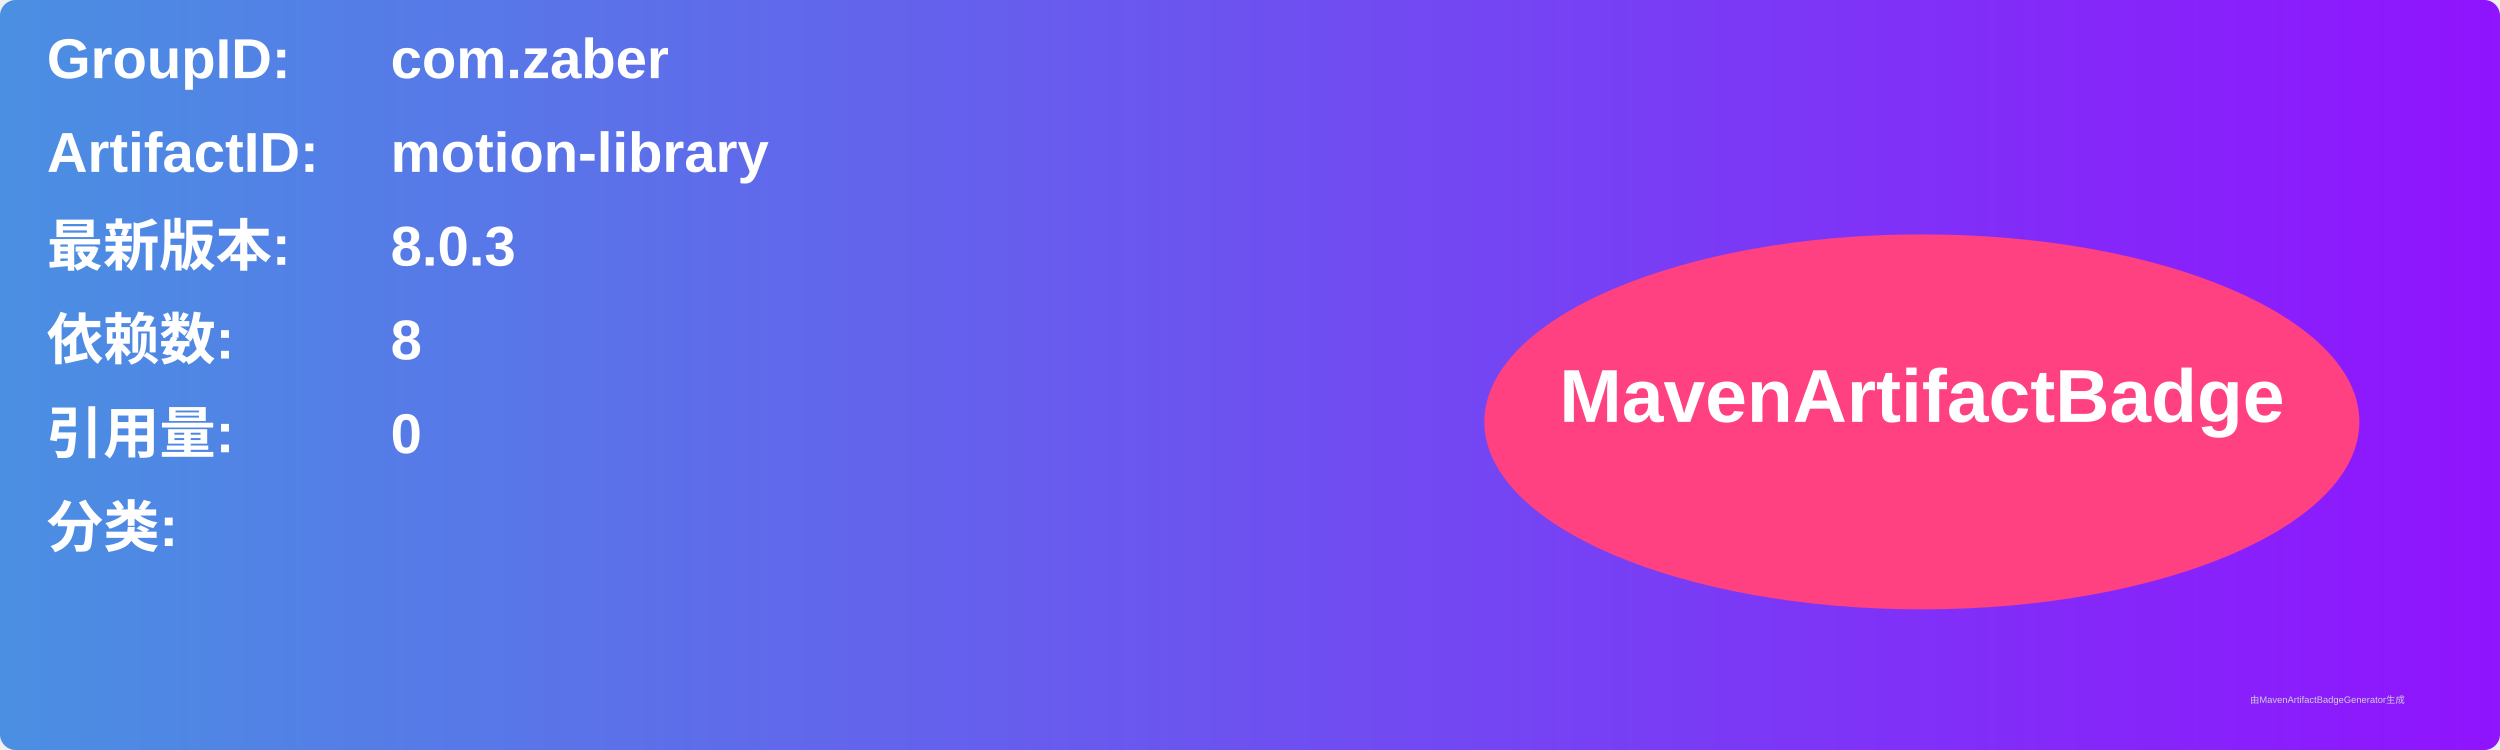
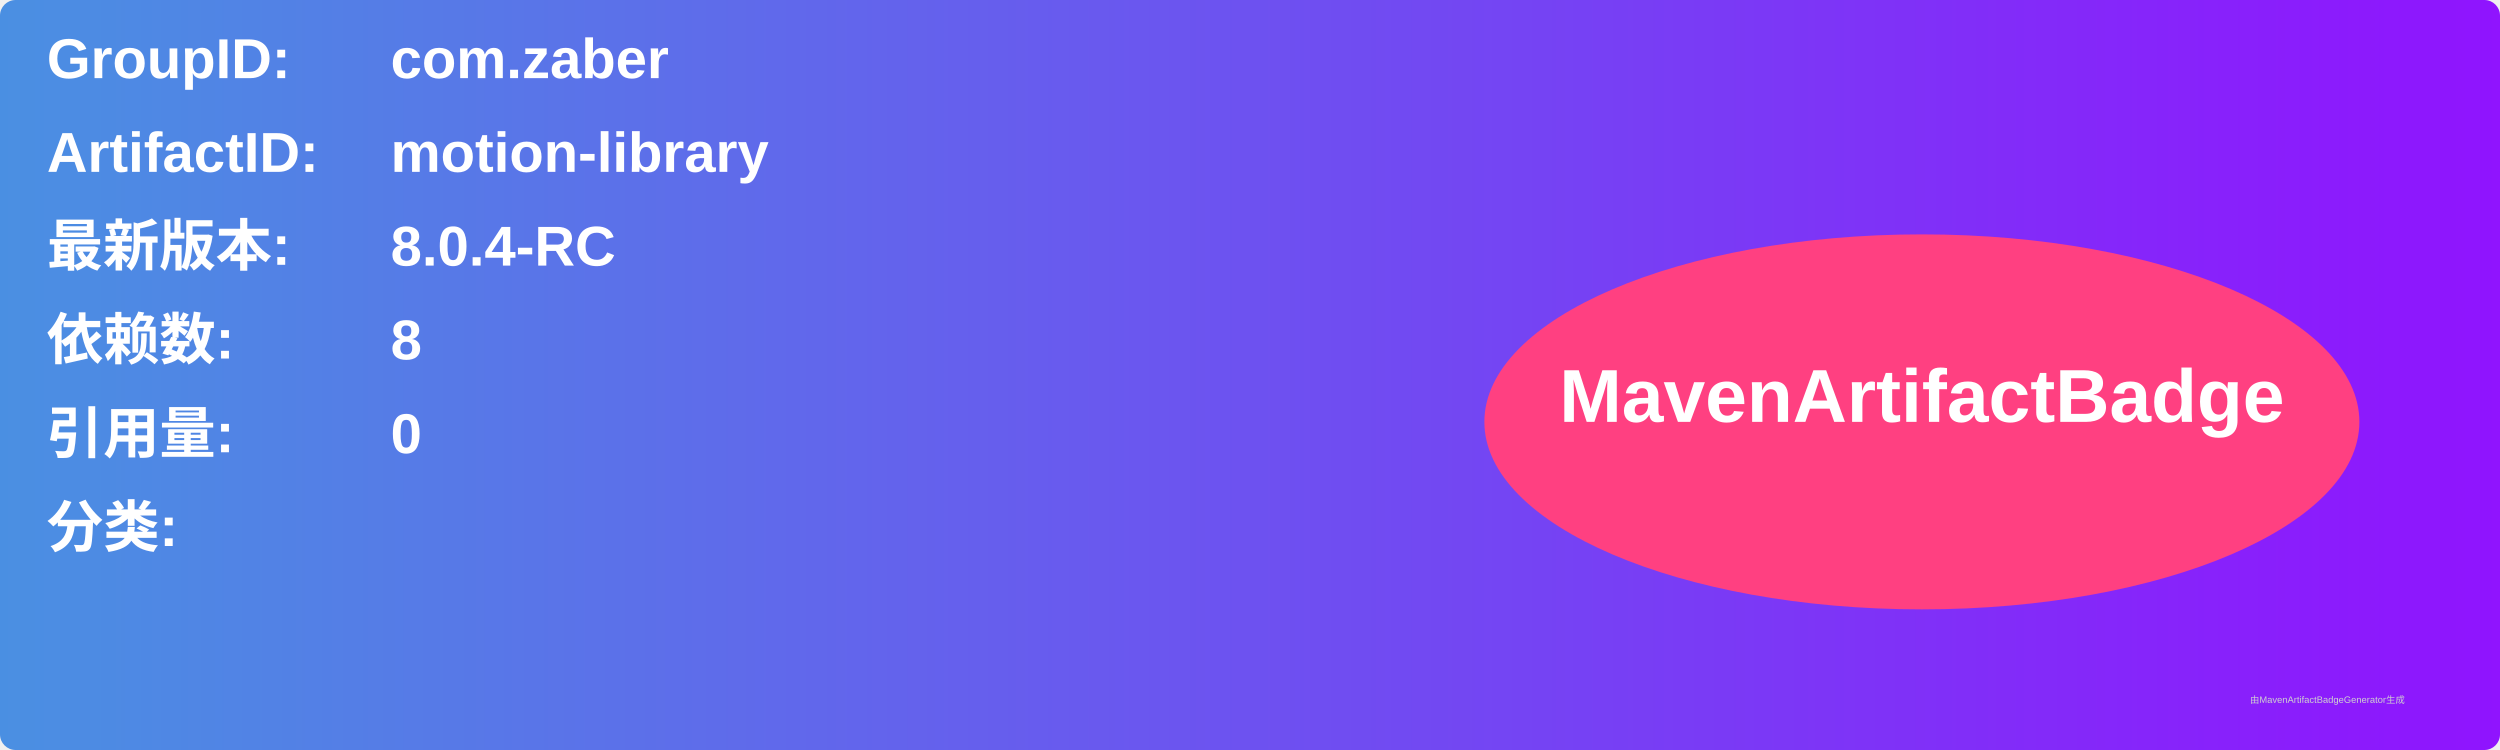
<svg xmlns="http://www.w3.org/2000/svg" width="800" height="240" viewBox="0 0 800 240">
  <linearGradient id="grad" x1="0%" y1="0%" x2="100%" y2="0%">
    <stop offset="0%" stop-color="#4a90e2" />
    <stop offset="100%" stop-color="#9013fe" />
  </linearGradient>
  <rect width="100%" height="100%" rx="5" ry="5" fill="url(#grad)" />
  <g transform="translate(15, 15)">
    <text x="0" y="10" font-family="Arial" font-size="18" fill="white" font-weight="bold" width="260">GroupID:</text>
    <text x="110" y="10" font-family="Arial" font-size="18" fill="white" font-weight="bold" width="460">com.zaber</text>
    <text x="0" y="40" font-family="Arial" font-size="18" fill="white" font-weight="bold" width="260">ArtifactID:</text>
    <text x="110" y="40" font-family="Arial" font-size="18" fill="white" font-weight="bold" width="460">motion-library</text>
    <text x="0" y="70" font-family="Arial" font-size="18" fill="white" font-weight="bold">最新版本:</text>
    <text x="110" y="70" font-family="Arial" font-size="18" fill="white" font-weight="bold">
-       <tspan font-weight="bold">8.0.3</tspan>
+       <tspan font-weight="bold">8.0.4-RC</tspan>
    </text>
    <text x="0" y="100" font-family="Arial" font-size="18" fill="white" font-weight="bold">依赖数: </text>
    <text x="110" y="100" font-family="Arial" font-size="18" fill="white">
      <tspan font-weight="bold">8</tspan>
    </text>
    <text x="0" y="130" font-family="Arial" font-size="18" fill="white" font-weight="bold">引用量: </text>
    <text x="110" y="130" font-family="Arial" font-size="18" fill="white">
      <tspan font-weight="bold">0</tspan>
    </text>
    <text x="0" y="160" font-family="Arial" font-size="18" fill="white" font-weight="bold">分类:</text>
    <text x="10" y="190" font-family="Arial" font-size="10" fill="white">
      <tspan font-weight="bold" />
    </text>
    <ellipse cx="600" cy="120" rx="140" ry="60" fill="#ff4081" />
    <text x="600" y="120" text-anchor="middle" font-family="Arial" font-size="24" fill="white" font-weight="bold">MavenArtifactBadge</text>
  </g>
  <text x="720" y="225" font-family="Arial" font-size="3" fill="#d0d0d0">由MavenArtifactBadgeGenerator生成</text>
</svg>
